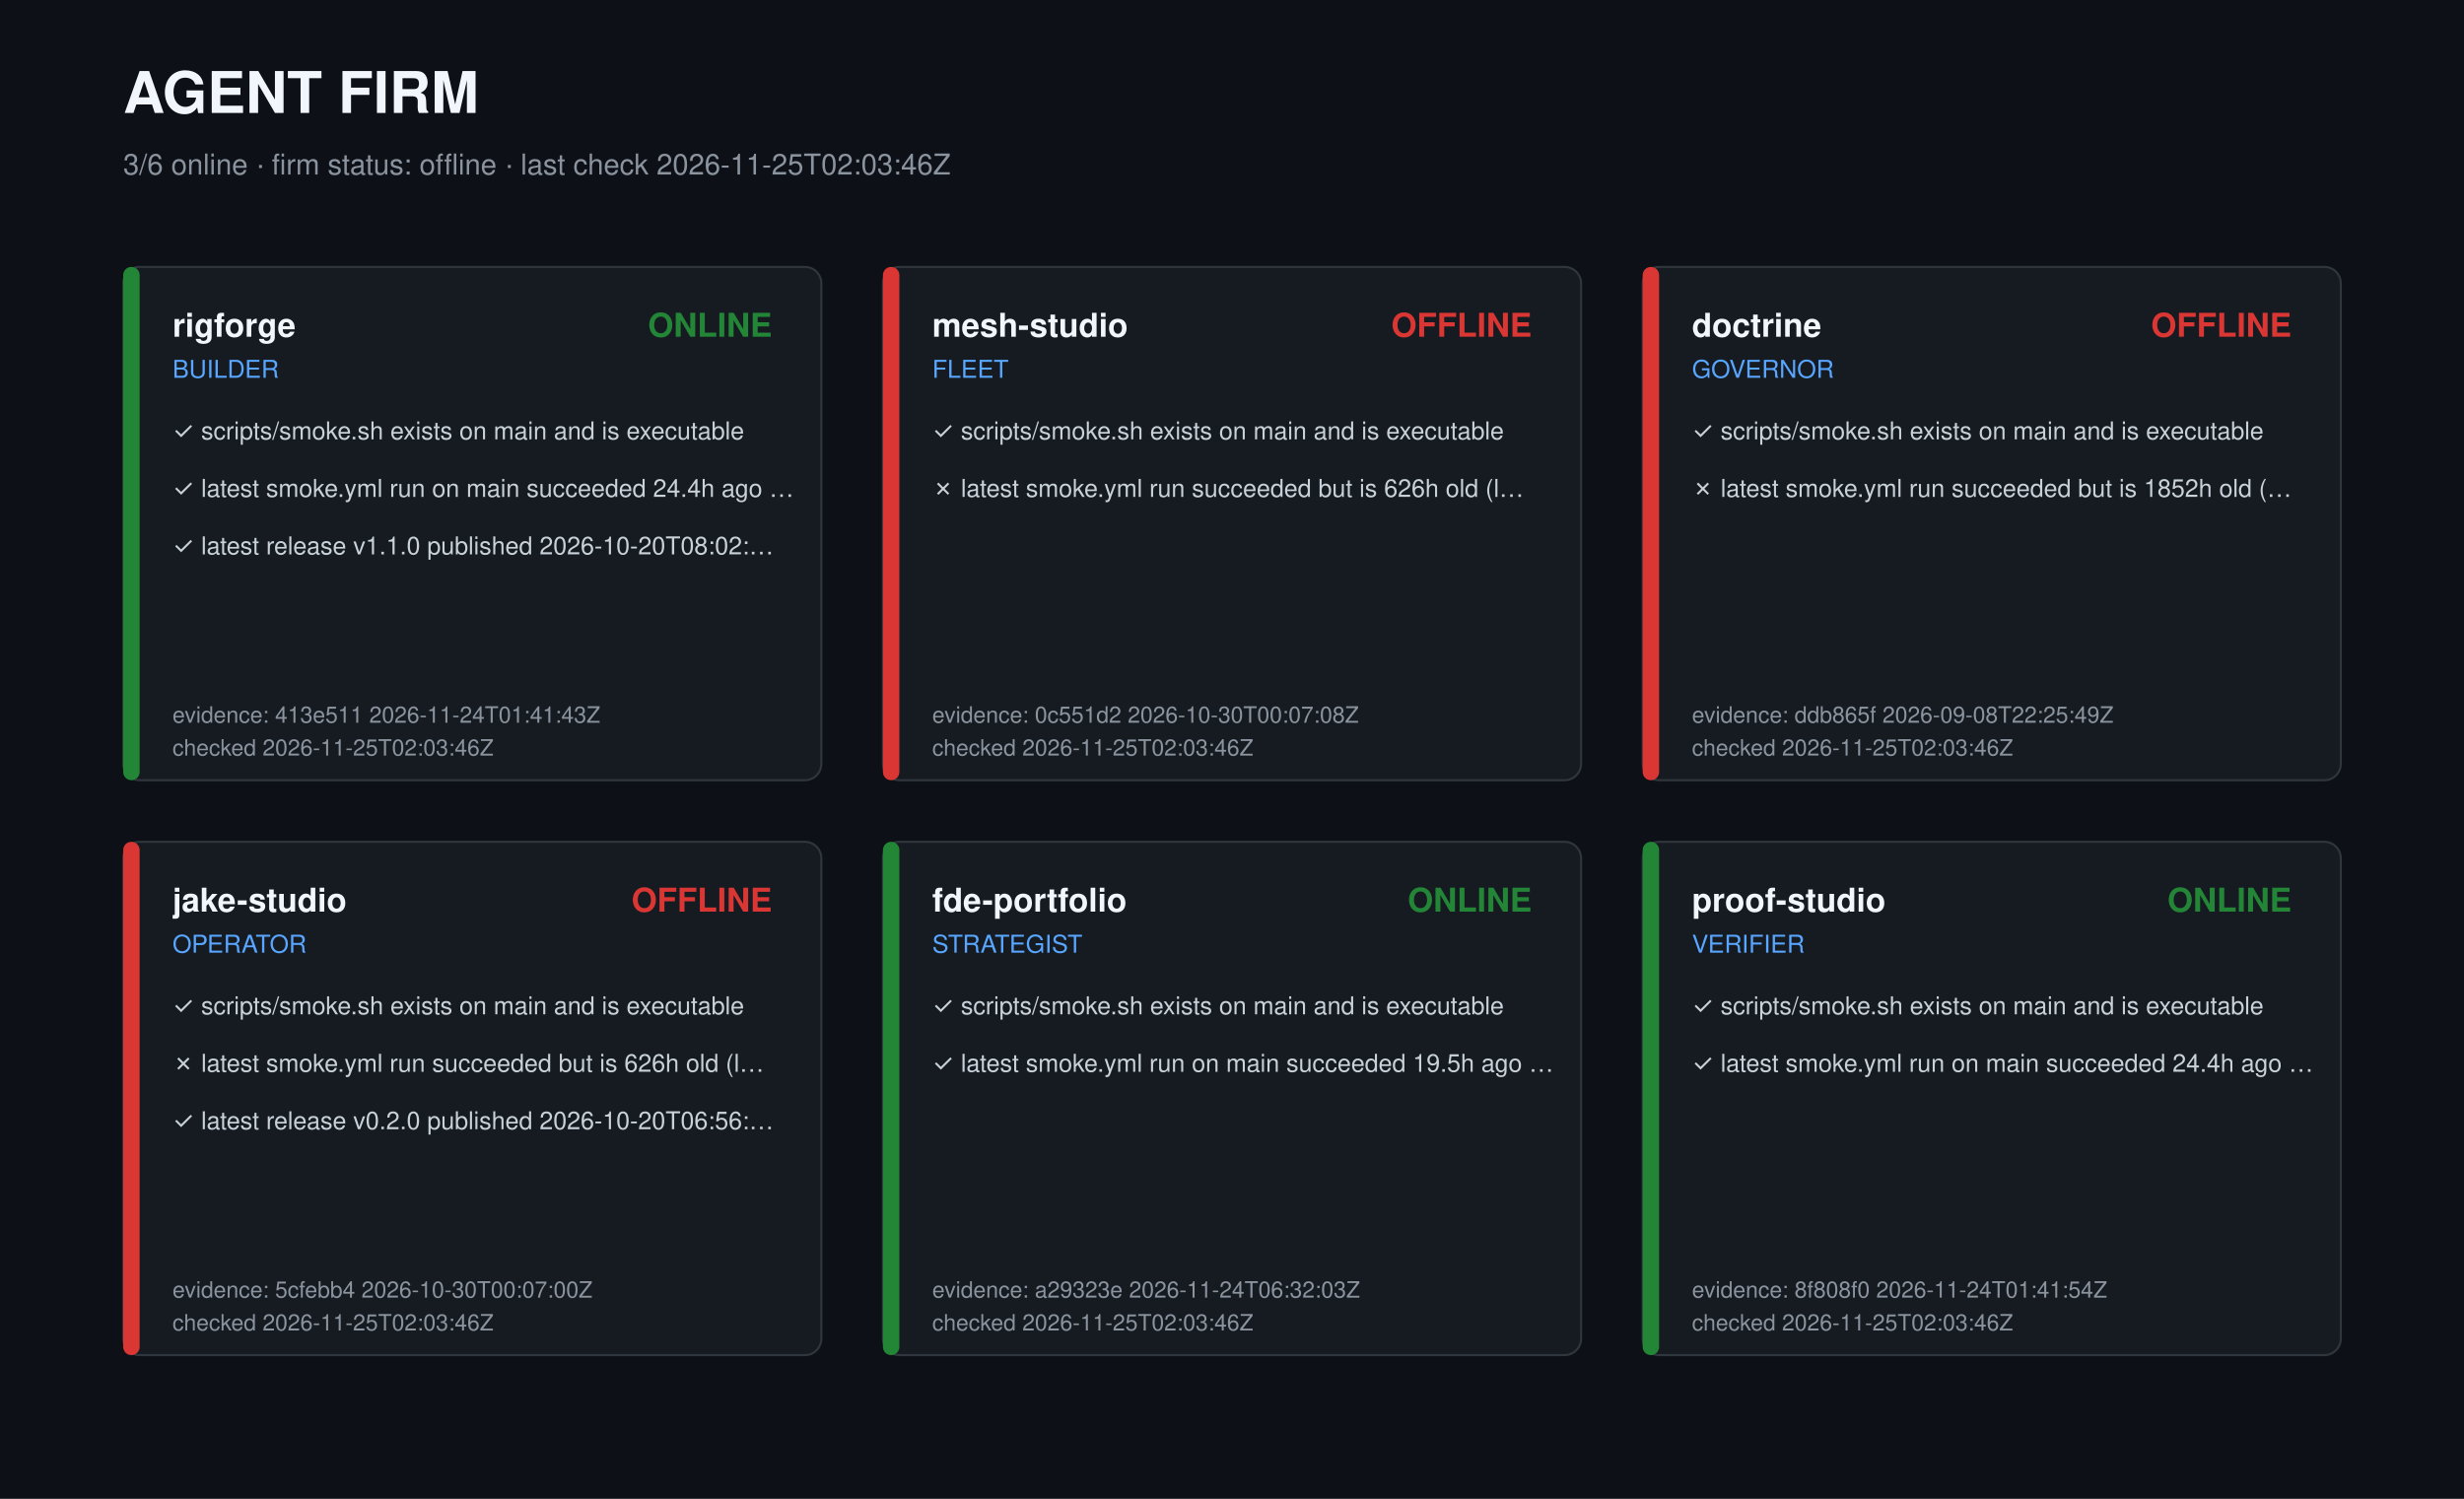
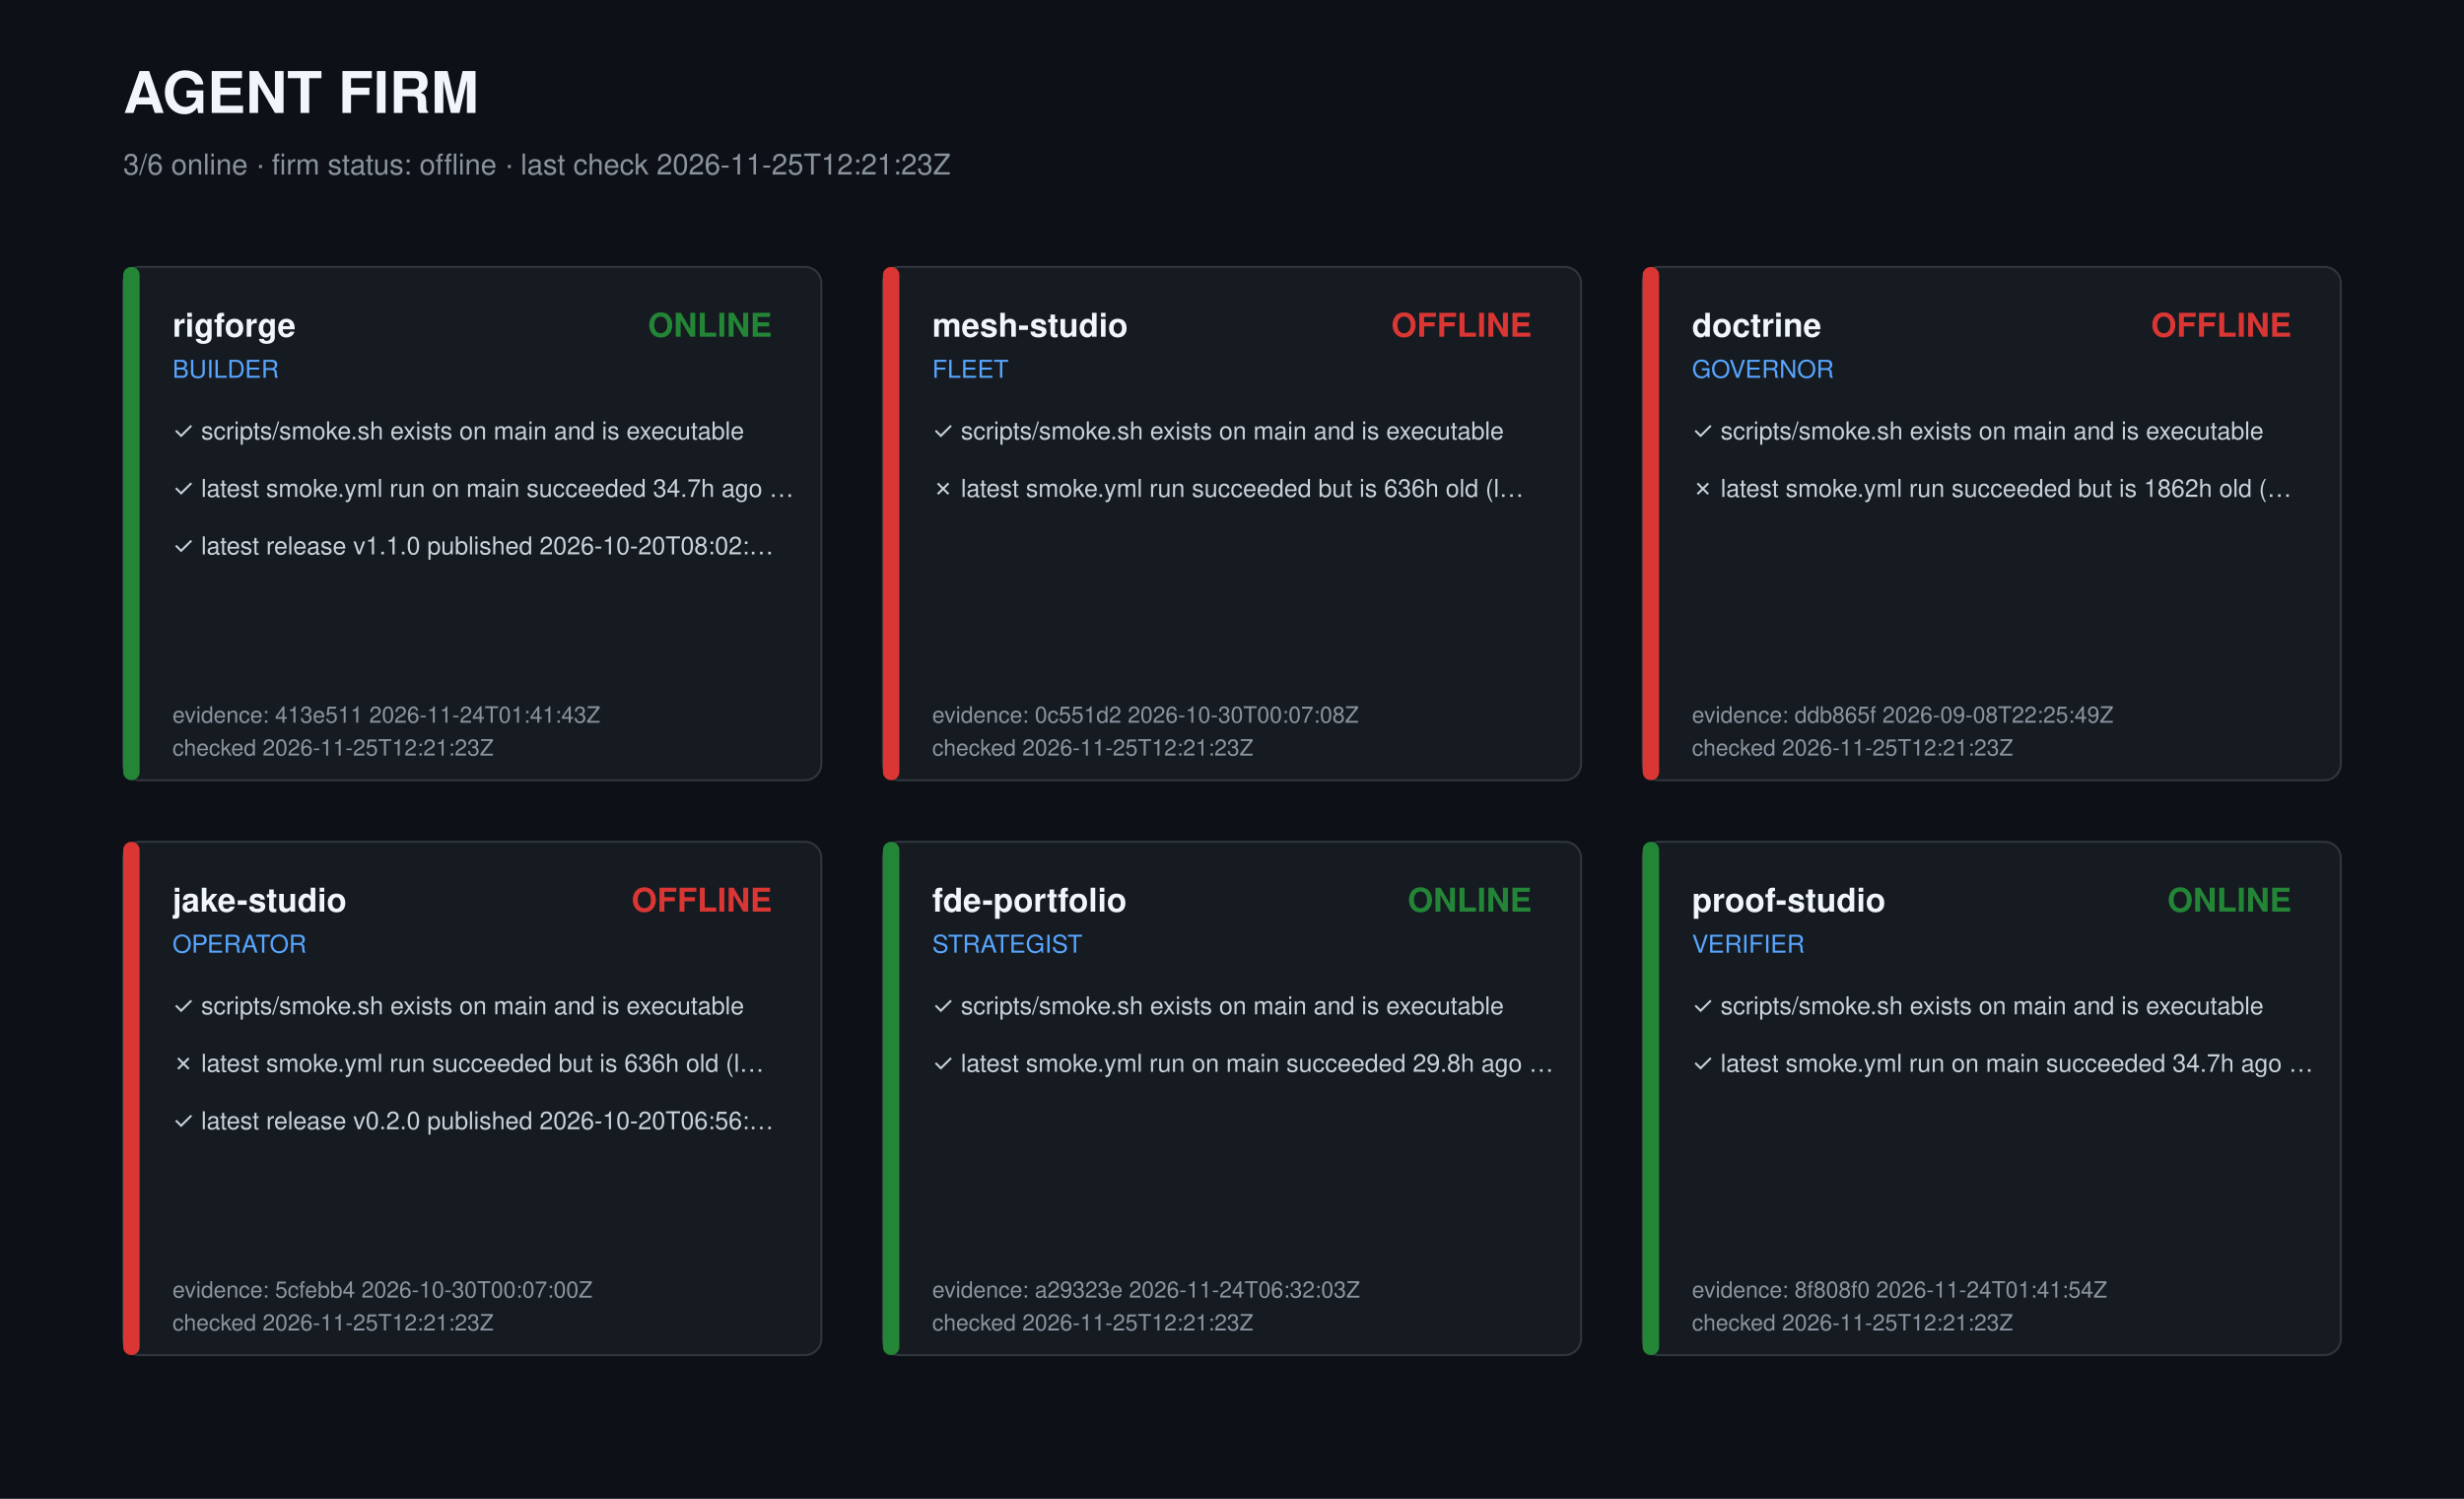
<svg xmlns="http://www.w3.org/2000/svg" width="1200" height="730" viewBox="0 0 1200 730" role="img" aria-label="Agent firm dashboard">
  <style>text{font-family:-apple-system,Segoe UI,Helvetica,Arial,sans-serif;fill:#c9d1d9}.t{font-size:28px;font-weight:700;fill:#f0f6fc}.s{font-size:14px;fill:#8b949e}.r{font-size:16px;font-weight:600;fill:#f0f6fc}.k{font-size:12px;fill:#58a6ff}.c{font-size:12px}.m{font-size:11px;fill:#8b949e}</style>
  <rect width="1200" height="730" fill="#0d1117" />
  <text class="t" x="60" y="55">AGENT FIRM</text>
-   <text class="s" x="60" y="85">3/6 online · firm status: offline · last check 2026-11-25T02:03:46Z</text>
+   <text class="s" x="60" y="85">3/6 online · firm status: offline · last check 2026-11-25T12:21:23Z</text>
  <g transform="translate(60,130)">
    <rect width="340" height="250" rx="8" fill="#161b22" stroke="#30363d" />
    <rect width="8" height="250" rx="4" fill="#238636" />
    <text class="r" x="24" y="34">rigforge</text>
    <text class="k" x="24" y="54">BUILDER</text>
    <text class="r" x="316" y="34" text-anchor="end" fill="#238636" style="fill:#238636">ONLINE</text>
    <text class="c" x="24" y="84">✓ scripts/smoke.sh exists on main and is executable</text>
-     <text class="c" x="24" y="112">✓ latest smoke.yml run on main succeeded 24.4h ago …</text>
+     <text class="c" x="24" y="112">✓ latest smoke.yml run on main succeeded 34.7h ago …</text>
    <text class="c" x="24" y="140">✓ latest release v1.1.0 published 2026-10-20T08:02:…</text>
    <text class="m" x="24" y="222">evidence: 413e511 2026-11-24T01:41:43Z</text>
-     <text class="m" x="24" y="238">checked 2026-11-25T02:03:46Z</text>
+     <text class="m" x="24" y="238">checked 2026-11-25T12:21:23Z</text>
  </g>
  <g transform="translate(430,130)">
    <rect width="340" height="250" rx="8" fill="#161b22" stroke="#30363d" />
    <rect width="8" height="250" rx="4" fill="#da3633" />
    <text class="r" x="24" y="34">mesh-studio</text>
    <text class="k" x="24" y="54">FLEET</text>
    <text class="r" x="316" y="34" text-anchor="end" fill="#da3633" style="fill:#da3633">OFFLINE</text>
    <text class="c" x="24" y="84">✓ scripts/smoke.sh exists on main and is executable</text>
-     <text class="c" x="24" y="112">✗ latest smoke.yml run succeeded but is 626h old (l…</text>
+     <text class="c" x="24" y="112">✗ latest smoke.yml run succeeded but is 636h old (l…</text>
    <text class="m" x="24" y="222">evidence: 0c551d2 2026-10-30T00:07:08Z</text>
-     <text class="m" x="24" y="238">checked 2026-11-25T02:03:46Z</text>
+     <text class="m" x="24" y="238">checked 2026-11-25T12:21:23Z</text>
  </g>
  <g transform="translate(800,130)">
    <rect width="340" height="250" rx="8" fill="#161b22" stroke="#30363d" />
    <rect width="8" height="250" rx="4" fill="#da3633" />
    <text class="r" x="24" y="34">doctrine</text>
    <text class="k" x="24" y="54">GOVERNOR</text>
    <text class="r" x="316" y="34" text-anchor="end" fill="#da3633" style="fill:#da3633">OFFLINE</text>
    <text class="c" x="24" y="84">✓ scripts/smoke.sh exists on main and is executable</text>
-     <text class="c" x="24" y="112">✗ latest smoke.yml run succeeded but is 1852h old (…</text>
+     <text class="c" x="24" y="112">✗ latest smoke.yml run succeeded but is 1862h old (…</text>
    <text class="m" x="24" y="222">evidence: ddb865f 2026-09-08T22:25:49Z</text>
-     <text class="m" x="24" y="238">checked 2026-11-25T02:03:46Z</text>
+     <text class="m" x="24" y="238">checked 2026-11-25T12:21:23Z</text>
  </g>
  <g transform="translate(60,410)">
    <rect width="340" height="250" rx="8" fill="#161b22" stroke="#30363d" />
    <rect width="8" height="250" rx="4" fill="#da3633" />
    <text class="r" x="24" y="34">jake-studio</text>
    <text class="k" x="24" y="54">OPERATOR</text>
    <text class="r" x="316" y="34" text-anchor="end" fill="#da3633" style="fill:#da3633">OFFLINE</text>
    <text class="c" x="24" y="84">✓ scripts/smoke.sh exists on main and is executable</text>
-     <text class="c" x="24" y="112">✗ latest smoke.yml run succeeded but is 626h old (l…</text>
+     <text class="c" x="24" y="112">✗ latest smoke.yml run succeeded but is 636h old (l…</text>
    <text class="c" x="24" y="140">✓ latest release v0.2.0 published 2026-10-20T06:56:…</text>
    <text class="m" x="24" y="222">evidence: 5cfebb4 2026-10-30T00:07:00Z</text>
-     <text class="m" x="24" y="238">checked 2026-11-25T02:03:46Z</text>
+     <text class="m" x="24" y="238">checked 2026-11-25T12:21:23Z</text>
  </g>
  <g transform="translate(430,410)">
    <rect width="340" height="250" rx="8" fill="#161b22" stroke="#30363d" />
    <rect width="8" height="250" rx="4" fill="#238636" />
    <text class="r" x="24" y="34">fde-portfolio</text>
    <text class="k" x="24" y="54">STRATEGIST</text>
    <text class="r" x="316" y="34" text-anchor="end" fill="#238636" style="fill:#238636">ONLINE</text>
    <text class="c" x="24" y="84">✓ scripts/smoke.sh exists on main and is executable</text>
-     <text class="c" x="24" y="112">✓ latest smoke.yml run on main succeeded 19.5h ago …</text>
+     <text class="c" x="24" y="112">✓ latest smoke.yml run on main succeeded 29.8h ago …</text>
    <text class="m" x="24" y="222">evidence: a29323e 2026-11-24T06:32:03Z</text>
-     <text class="m" x="24" y="238">checked 2026-11-25T02:03:46Z</text>
+     <text class="m" x="24" y="238">checked 2026-11-25T12:21:23Z</text>
  </g>
  <g transform="translate(800,410)">
    <rect width="340" height="250" rx="8" fill="#161b22" stroke="#30363d" />
    <rect width="8" height="250" rx="4" fill="#238636" />
    <text class="r" x="24" y="34">proof-studio</text>
    <text class="k" x="24" y="54">VERIFIER</text>
    <text class="r" x="316" y="34" text-anchor="end" fill="#238636" style="fill:#238636">ONLINE</text>
    <text class="c" x="24" y="84">✓ scripts/smoke.sh exists on main and is executable</text>
-     <text class="c" x="24" y="112">✓ latest smoke.yml run on main succeeded 24.4h ago …</text>
+     <text class="c" x="24" y="112">✓ latest smoke.yml run on main succeeded 34.7h ago …</text>
    <text class="m" x="24" y="222">evidence: 8f808f0 2026-11-24T01:41:54Z</text>
-     <text class="m" x="24" y="238">checked 2026-11-25T02:03:46Z</text>
+     <text class="m" x="24" y="238">checked 2026-11-25T12:21:23Z</text>
  </g>
</svg>
